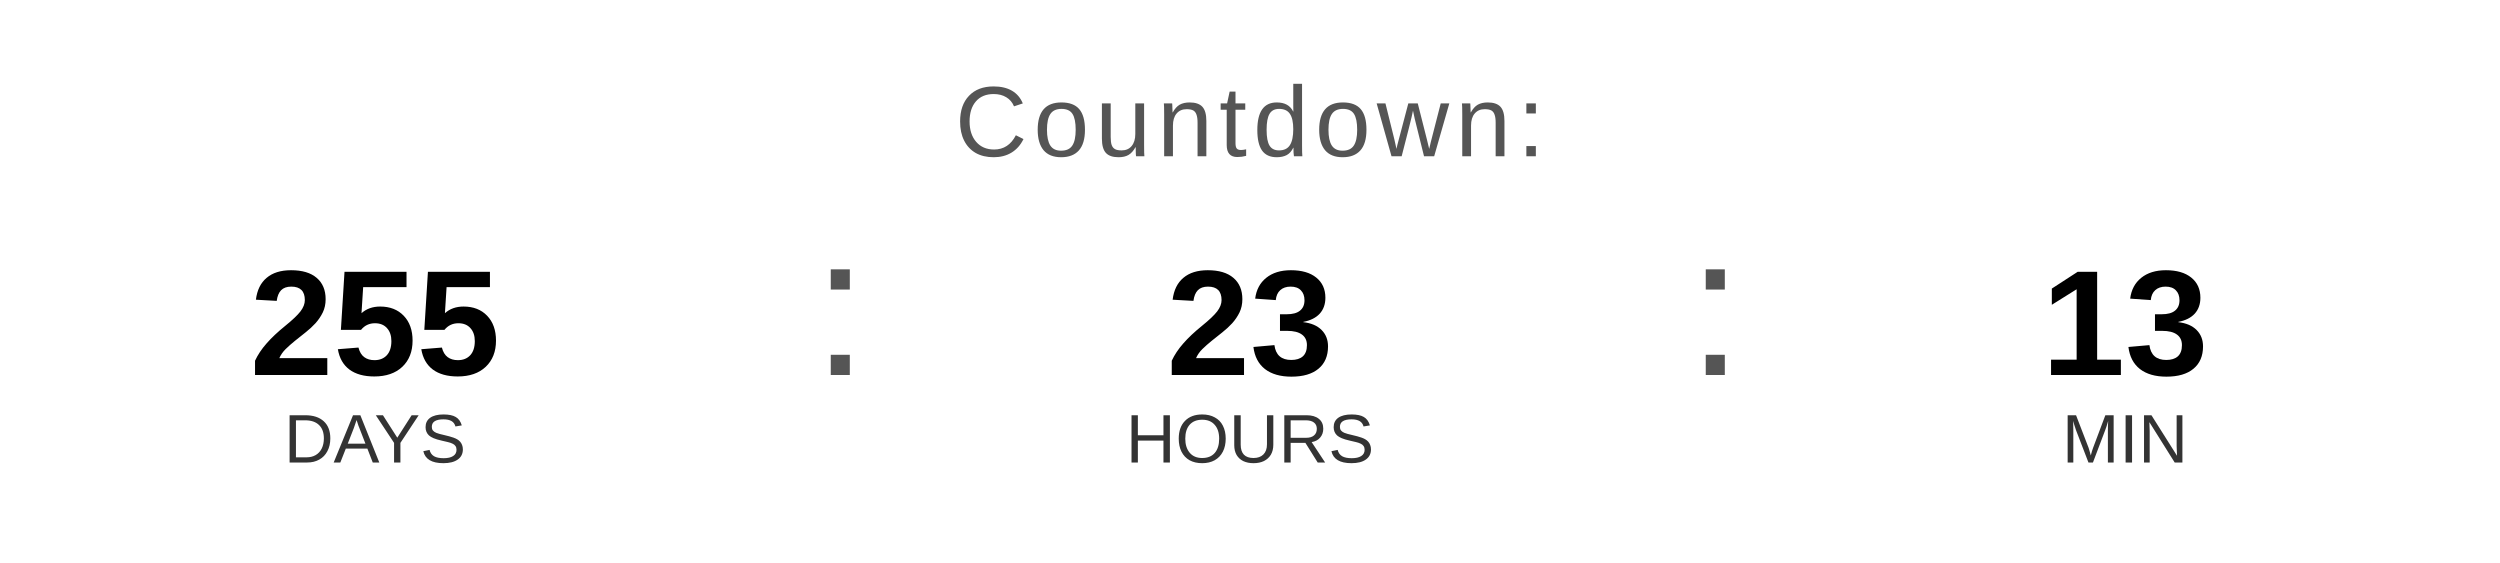
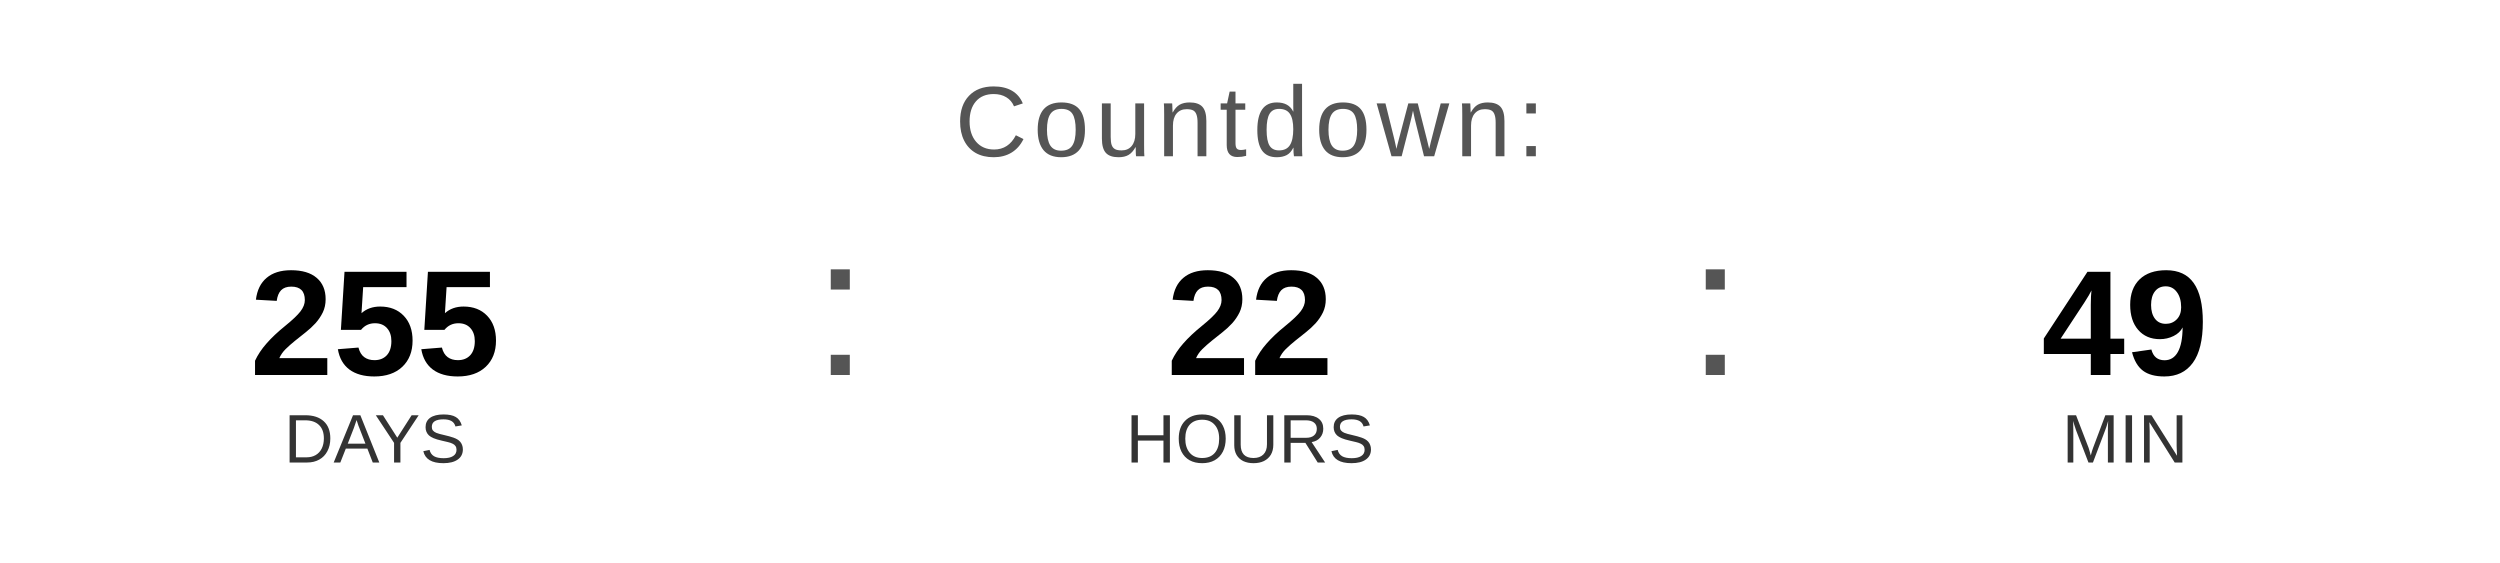
<svg xmlns="http://www.w3.org/2000/svg" width="400" height="90" viewBox="0 0 400 90">
  <text x="200" y="25" font-family="Arial, Helvetica, sans-serif" font-size="16" fill="#555555" text-anchor="middle" letter-spacing="1">
    Countdown:
  </text>
  <text x="60" y="60" font-family="Arial, Helvetica, sans-serif" font-size="24" font-weight="bold" fill="#000000" text-anchor="middle">255</text>
  <text x="60" y="74" font-family="Arial, Helvetica, sans-serif" font-size="11" fill="#333333" text-anchor="middle">DAYS</text>
  <text x="130" y="60" font-family="Arial, sans-serif" font-size="32" fill="#555555">:</text>
-   <text x="200" y="60" font-family="Arial, Helvetica, sans-serif" font-size="24" font-weight="bold" fill="#000000" text-anchor="middle">23</text>
+   <text x="200" y="60" font-family="Arial, Helvetica, sans-serif" font-size="24" font-weight="bold" fill="#000000" text-anchor="middle">22</text>
  <text x="200" y="74" font-family="Arial, Helvetica, sans-serif" font-size="11" fill="#333333" text-anchor="middle">HOURS</text>
  <text x="270" y="60" font-family="Arial, sans-serif" font-size="32" fill="#555555">:</text>
-   <text x="340" y="60" font-family="Arial, Helvetica, sans-serif" font-size="24" font-weight="bold" fill="#000000" text-anchor="middle">13</text>
+   <text x="340" y="60" font-family="Arial, Helvetica, sans-serif" font-size="24" font-weight="bold" fill="#000000" text-anchor="middle">49</text>
  <text x="340" y="74" font-family="Arial, Helvetica, sans-serif" font-size="11" fill="#333333" text-anchor="middle">MIN</text>
</svg>
